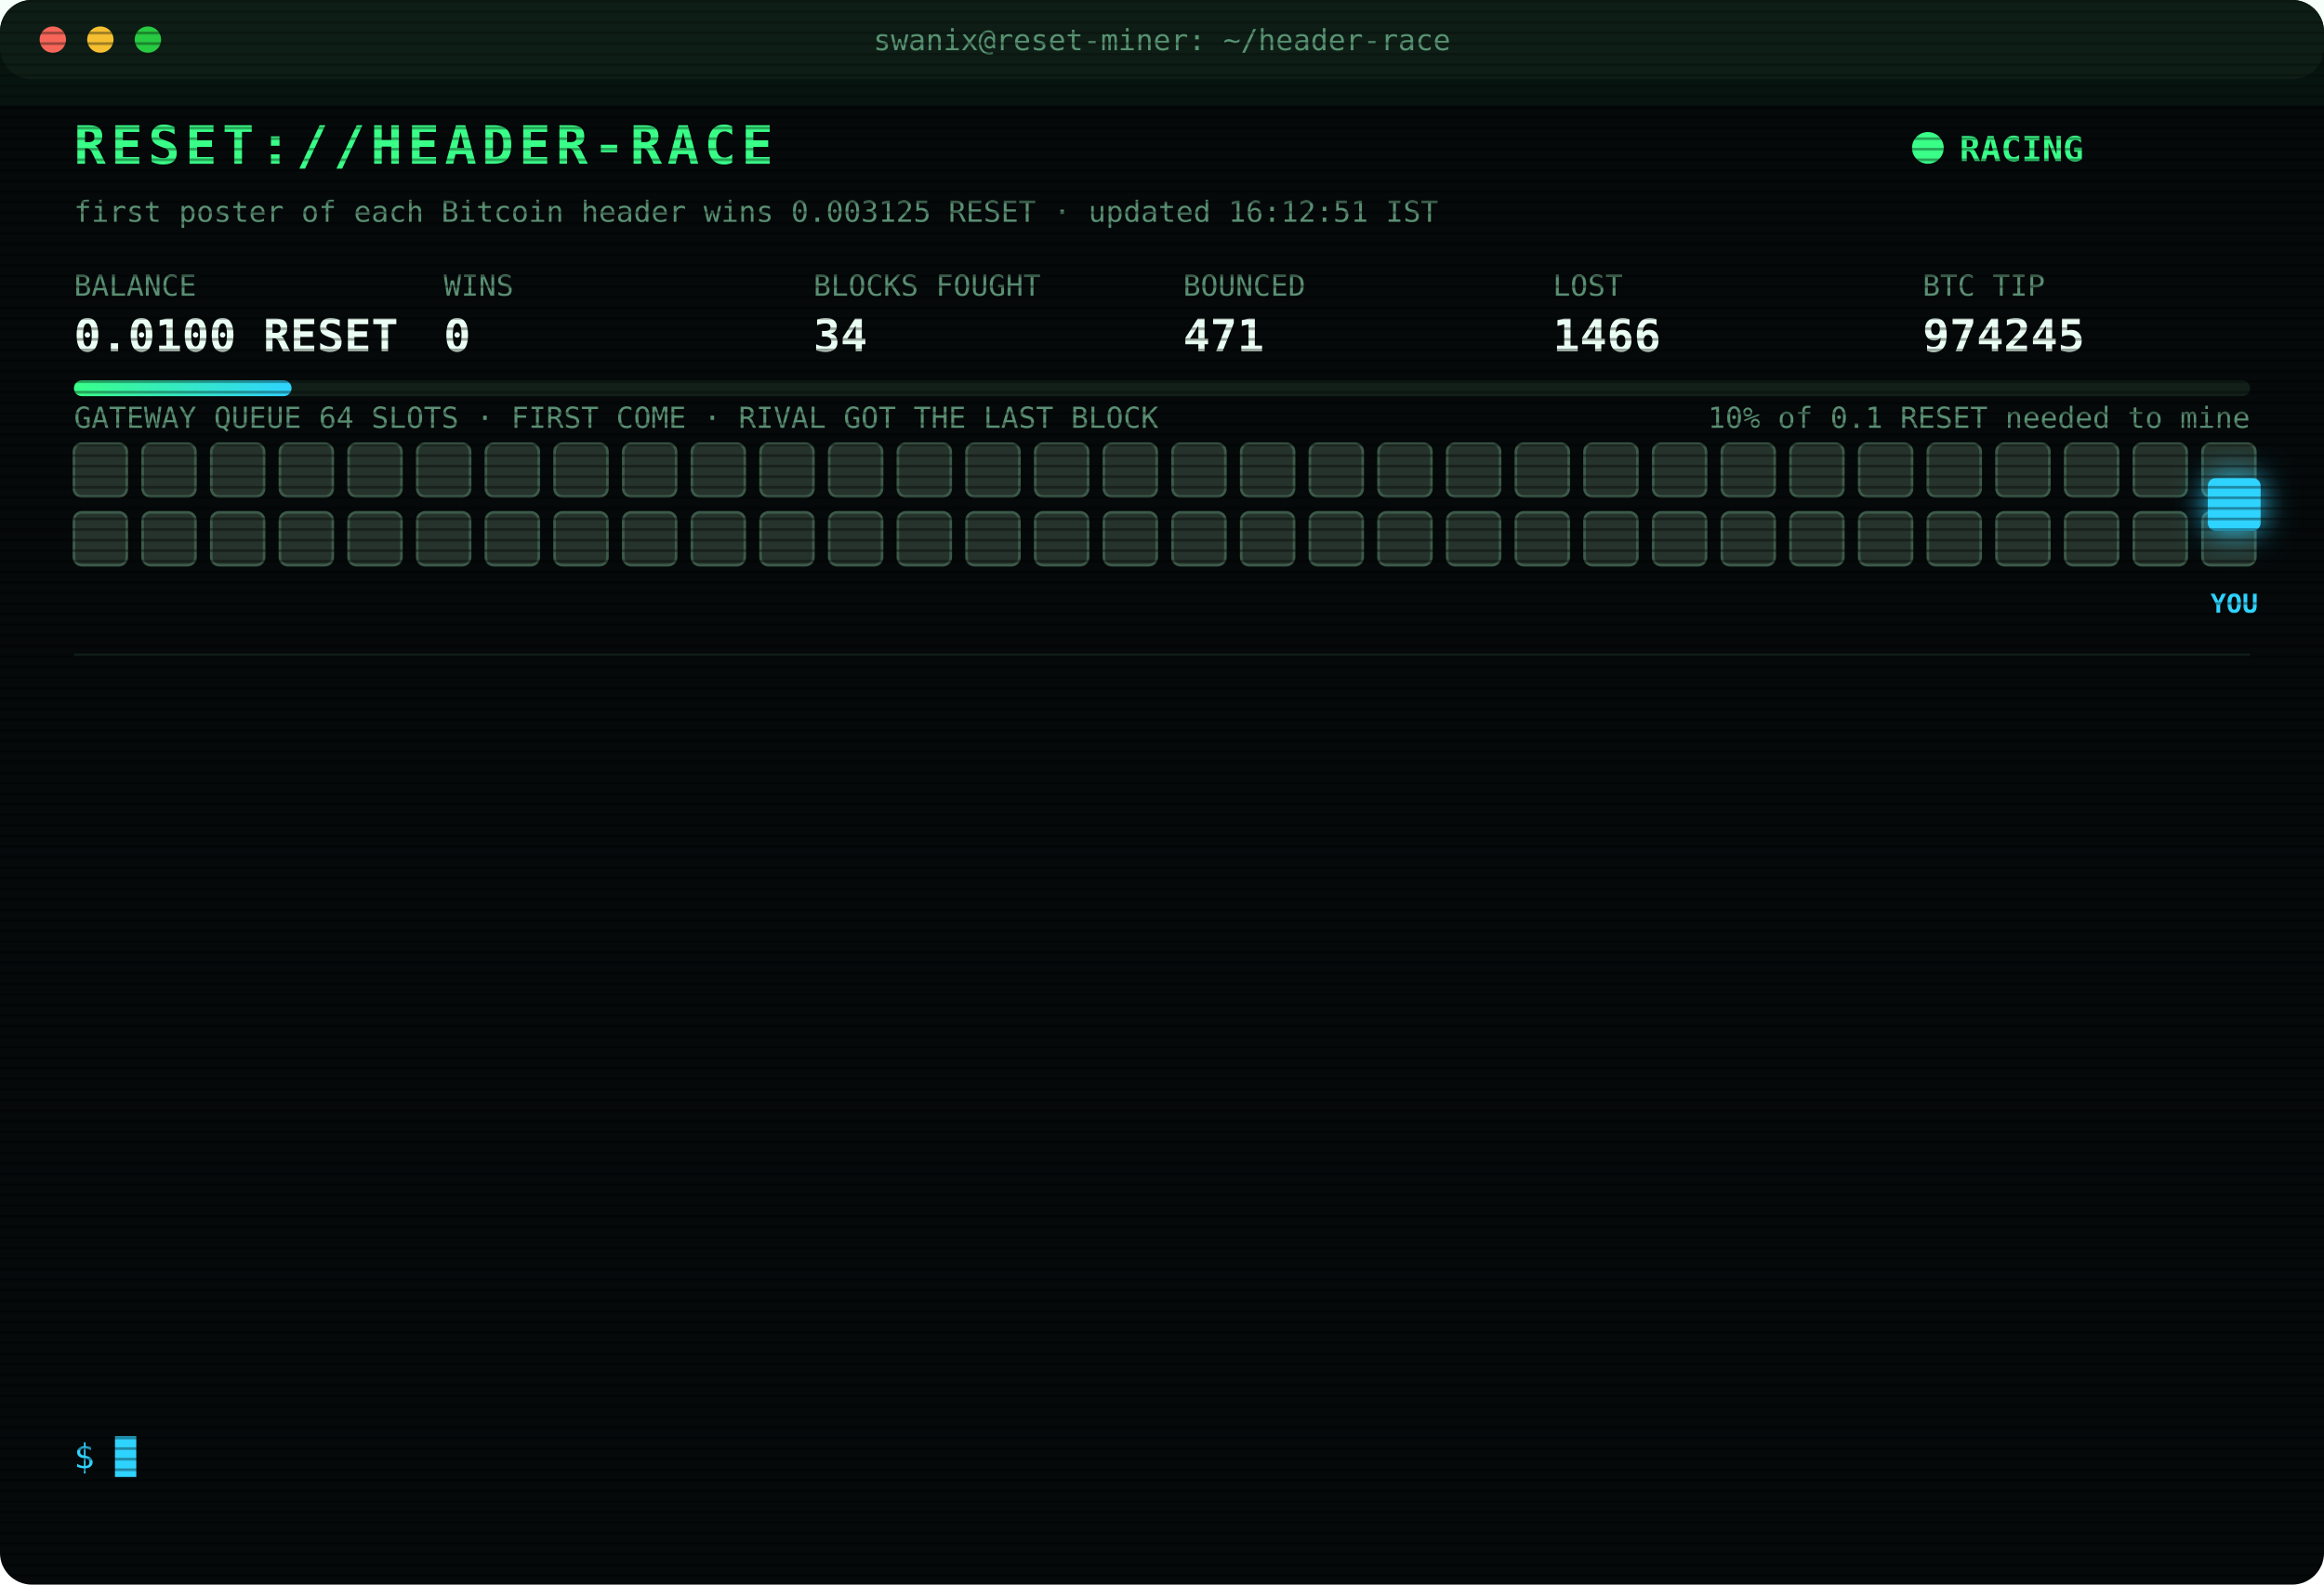
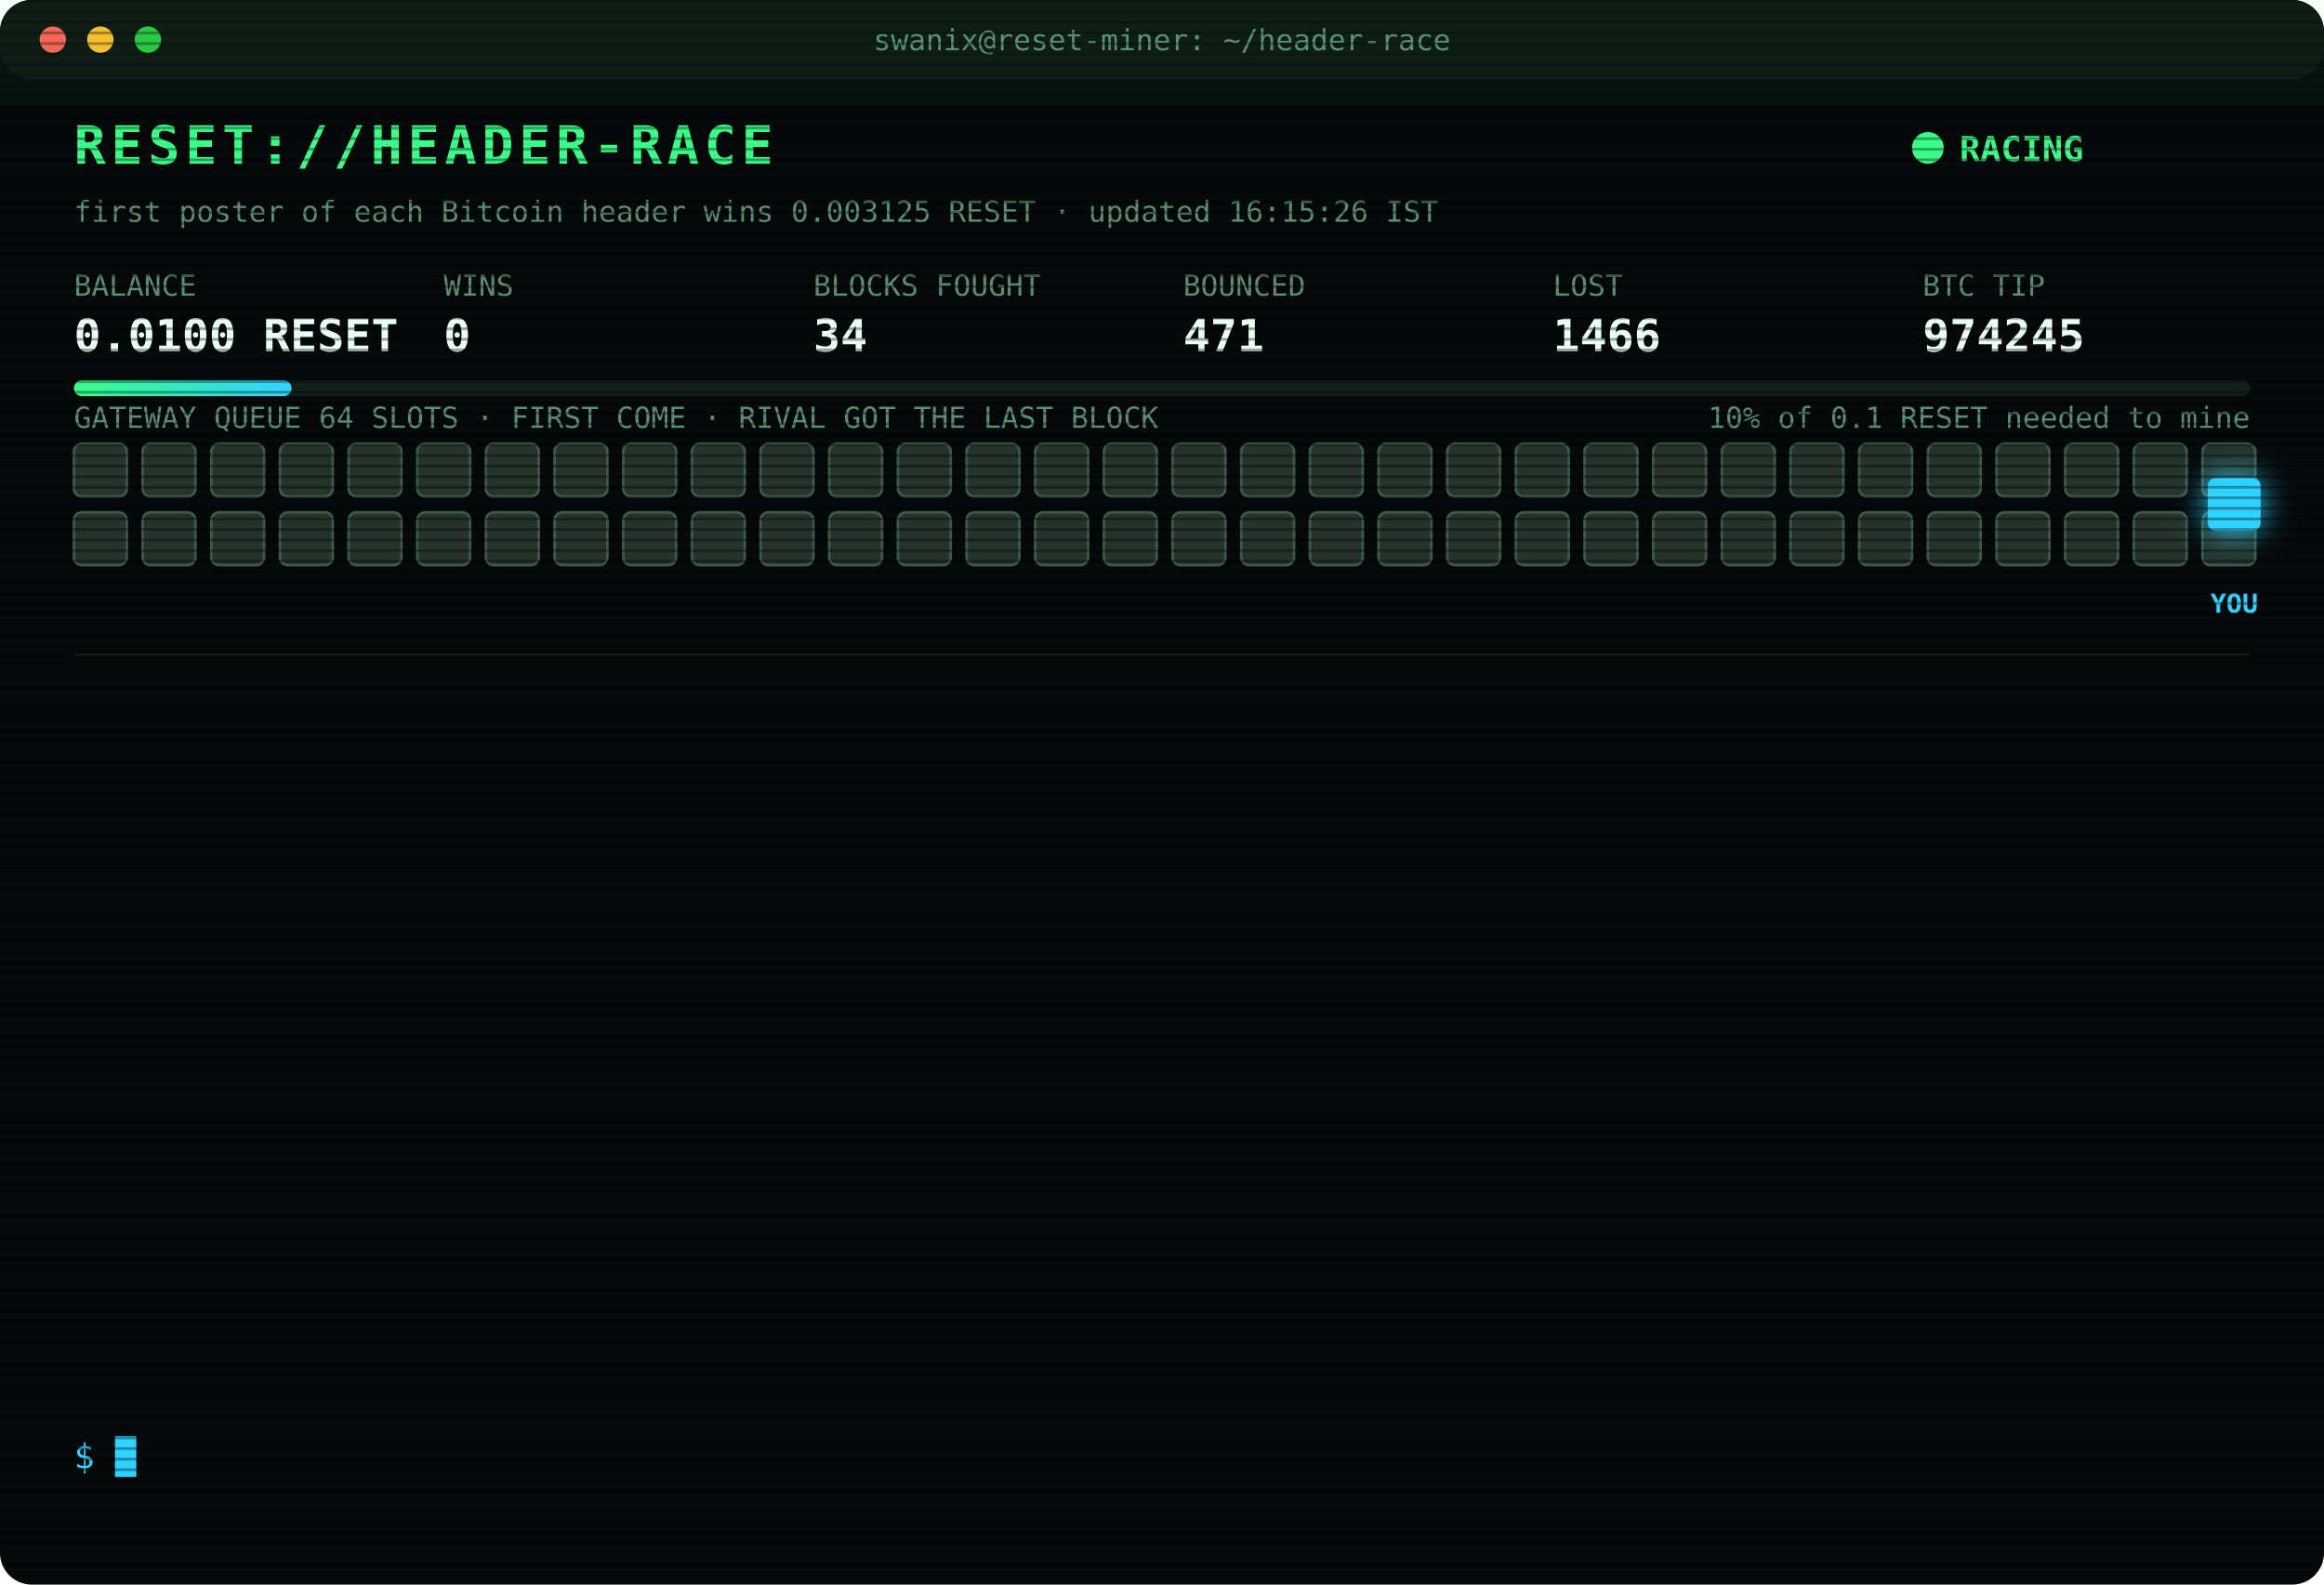
<svg xmlns="http://www.w3.org/2000/svg" width="880" height="600" viewBox="0 0 880 600" font-family="ui-monospace,SFMono-Regular,Menlo,Consolas,monospace">
  <style>
text{font-size:13px;fill:#7CFFB2}
.title{font-size:20px;font-weight:700;fill:#39FF88;letter-spacing:2px;animation:glitch 3s infinite steps(1)}
.sub{fill:#2fd3ff}.k{fill:#5a8f73;font-size:11px}.v{font-size:17px;font-weight:700;fill:#eafff3}
.ts{fill:#3f6b56}.boot{fill:#2fd3ff}.dim{fill:#5a8f73}.bad{fill:#ff4d6d}.warn{fill:#ffd23f}.mag{fill:#ff5cf0}.win{fill:#39FF88;font-weight:700}
.tag{font-size:10px;fill:#2fd3ff;font-weight:700}
.rival{fill:#26332c;stroke:#3c5a49;animation:jam 1.2s infinite alternate}
.idle{fill:#141c18;stroke:#22302a;animation:breathe 4s infinite}
.me{fill:#2fd3ff;filter:drop-shadow(0 0 6px #2fd3ff)}
.hover{animation:nudge 1.1s infinite ease-in-out}.bounce{animation:kick 1.4s infinite}
.ln{opacity:0;animation:in .4s forwards}
.cur{animation:blink 1s infinite steps(1)}
.scan{animation:scan 6s infinite linear}
.led{animation:blink 1.4s infinite}
@keyframes in{from{opacity:0;transform:translateX(-6px)}to{opacity:1;transform:none}}
@keyframes blink{50%{opacity:0}}
@keyframes jam{to{fill:#33463b}}
@keyframes breathe{50%{opacity:.4}}
@keyframes nudge{50%{transform:translateX(-10px)}}
@keyframes kick{0%,100%{transform:none}30%{transform:translateX(-14px)}55%{transform:translateX(10px) translateY(-6px)}}
@keyframes glitch{0%,92%{transform:none}93%{transform:translateX(2px);fill:#ff4d6d}95%{transform:translateX(-2px);fill:#2fd3ff}97%{transform:none}}
@keyframes scan{from{transform:translateY(-40px)}to{transform:translateY(600px)}}
</style>
  <defs>
    <pattern id="sl" width="4" height="4" patternUnits="userSpaceOnUse">
      <rect width="4" height="1" fill="#000" opacity=".35" />
    </pattern>
    <linearGradient id="bar">
      <stop offset="0" stop-color="#39FF88" />
      <stop offset="1" stop-color="#2fd3ff" />
    </linearGradient>
  </defs>
  <rect width="880" height="600" rx="12" fill="#05090a" />
  <rect width="880" height="30" rx="12" fill="#0d1512" />
  <circle cx="20" cy="15" r="5" fill="#ff5f57" />
  <circle cx="38" cy="15" r="5" fill="#febc2e" />
  <circle cx="56" cy="15" r="5" fill="#28c840" />
  <text x="440" y="19" text-anchor="middle" class="k">swanix@reset-miner: ~/header-race</text>
  <text x="28" y="62" class="title">RESET://HEADER-RACE</text>
  <circle class="led" cx="730" cy="56" r="6" fill="#39FF88" />
  <text x="742" y="61" class="win">RACING</text>
-   <text x="28" y="84" class="k">first poster of each Bitcoin header wins 0.003125 RESET · updated 16:12:51 IST</text>
+   <text x="28" y="84" class="k">first poster of each Bitcoin header wins 0.003125 RESET · updated 16:15:26 IST</text>
  <text x="28" y="112" class="k">BALANCE</text>
  <text x="28" y="133" class="v">0.0100 RESET</text>
  <text x="168" y="112" class="k">WINS</text>
  <text x="168" y="133" class="v">0</text>
  <text x="308" y="112" class="k">BLOCKS FOUGHT</text>
  <text x="308" y="133" class="v">34</text>
  <text x="448" y="112" class="k">BOUNCED</text>
  <text x="448" y="133" class="v">471</text>
  <text x="588" y="112" class="k">LOST</text>
  <text x="588" y="133" class="v">1466</text>
  <text x="728" y="112" class="k">BTC TIP</text>
  <text x="728" y="133" class="v">974245</text>
  <rect x="28" y="144" width="824" height="6" rx="3" fill="#13201a" />
  <rect x="28" y="144" width="82.4" height="6" rx="3" fill="url(#bar)" />
  <text x="852" y="162" text-anchor="end" class="k">10% of 0.1 RESET needed to mine</text>
  <text x="28" y="162" class="k">GATEWAY QUEUE 64 SLOTS · FIRST COME · RIVAL GOT THE LAST BLOCK</text>
  <rect class="rival" x="28" y="168" width="20" height="20" rx="3" style="animation-delay:0.00s" />
  <rect class="rival" x="54" y="168" width="20" height="20" rx="3" style="animation-delay:0.05s" />
  <rect class="rival" x="80" y="168" width="20" height="20" rx="3" style="animation-delay:0.10s" />
  <rect class="rival" x="106" y="168" width="20" height="20" rx="3" style="animation-delay:0.15s" />
  <rect class="rival" x="132" y="168" width="20" height="20" rx="3" style="animation-delay:0.20s" />
  <rect class="rival" x="158" y="168" width="20" height="20" rx="3" style="animation-delay:0.25s" />
  <rect class="rival" x="184" y="168" width="20" height="20" rx="3" style="animation-delay:0.30s" />
  <rect class="rival" x="210" y="168" width="20" height="20" rx="3" style="animation-delay:0.35s" />
  <rect class="rival" x="236" y="168" width="20" height="20" rx="3" style="animation-delay:0.40s" />
  <rect class="rival" x="262" y="168" width="20" height="20" rx="3" style="animation-delay:0.45s" />
  <rect class="rival" x="288" y="168" width="20" height="20" rx="3" style="animation-delay:0.50s" />
  <rect class="rival" x="314" y="168" width="20" height="20" rx="3" style="animation-delay:0.55s" />
  <rect class="rival" x="340" y="168" width="20" height="20" rx="3" style="animation-delay:0.60s" />
  <rect class="rival" x="366" y="168" width="20" height="20" rx="3" style="animation-delay:0.65s" />
  <rect class="rival" x="392" y="168" width="20" height="20" rx="3" style="animation-delay:0.70s" />
  <rect class="rival" x="418" y="168" width="20" height="20" rx="3" style="animation-delay:0.75s" />
  <rect class="rival" x="444" y="168" width="20" height="20" rx="3" style="animation-delay:0.80s" />
  <rect class="rival" x="470" y="168" width="20" height="20" rx="3" style="animation-delay:0.85s" />
  <rect class="rival" x="496" y="168" width="20" height="20" rx="3" style="animation-delay:0.90s" />
  <rect class="rival" x="522" y="168" width="20" height="20" rx="3" style="animation-delay:0.95s" />
  <rect class="rival" x="548" y="168" width="20" height="20" rx="3" style="animation-delay:1.00s" />
  <rect class="rival" x="574" y="168" width="20" height="20" rx="3" style="animation-delay:1.05s" />
  <rect class="rival" x="600" y="168" width="20" height="20" rx="3" style="animation-delay:1.10s" />
  <rect class="rival" x="626" y="168" width="20" height="20" rx="3" style="animation-delay:1.15s" />
  <rect class="rival" x="652" y="168" width="20" height="20" rx="3" style="animation-delay:1.20s" />
  <rect class="rival" x="678" y="168" width="20" height="20" rx="3" style="animation-delay:1.25s" />
  <rect class="rival" x="704" y="168" width="20" height="20" rx="3" style="animation-delay:1.30s" />
  <rect class="rival" x="730" y="168" width="20" height="20" rx="3" style="animation-delay:1.35s" />
  <rect class="rival" x="756" y="168" width="20" height="20" rx="3" style="animation-delay:1.40s" />
  <rect class="rival" x="782" y="168" width="20" height="20" rx="3" style="animation-delay:1.45s" />
  <rect class="rival" x="808" y="168" width="20" height="20" rx="3" style="animation-delay:1.50s" />
  <rect class="rival" x="834" y="168" width="20" height="20" rx="3" style="animation-delay:1.55s" />
  <rect class="rival" x="28" y="194" width="20" height="20" rx="3" style="animation-delay:1.60s" />
  <rect class="rival" x="54" y="194" width="20" height="20" rx="3" style="animation-delay:1.65s" />
  <rect class="rival" x="80" y="194" width="20" height="20" rx="3" style="animation-delay:1.70s" />
  <rect class="rival" x="106" y="194" width="20" height="20" rx="3" style="animation-delay:1.75s" />
  <rect class="rival" x="132" y="194" width="20" height="20" rx="3" style="animation-delay:1.80s" />
  <rect class="rival" x="158" y="194" width="20" height="20" rx="3" style="animation-delay:1.85s" />
  <rect class="rival" x="184" y="194" width="20" height="20" rx="3" style="animation-delay:1.90s" />
  <rect class="rival" x="210" y="194" width="20" height="20" rx="3" style="animation-delay:1.95s" />
  <rect class="rival" x="236" y="194" width="20" height="20" rx="3" style="animation-delay:2.00s" />
  <rect class="rival" x="262" y="194" width="20" height="20" rx="3" style="animation-delay:2.05s" />
  <rect class="rival" x="288" y="194" width="20" height="20" rx="3" style="animation-delay:2.10s" />
  <rect class="rival" x="314" y="194" width="20" height="20" rx="3" style="animation-delay:2.15s" />
  <rect class="rival" x="340" y="194" width="20" height="20" rx="3" style="animation-delay:2.20s" />
  <rect class="rival" x="366" y="194" width="20" height="20" rx="3" style="animation-delay:2.25s" />
  <rect class="rival" x="392" y="194" width="20" height="20" rx="3" style="animation-delay:2.30s" />
  <rect class="rival" x="418" y="194" width="20" height="20" rx="3" style="animation-delay:2.35s" />
  <rect class="rival" x="444" y="194" width="20" height="20" rx="3" style="animation-delay:2.40s" />
  <rect class="rival" x="470" y="194" width="20" height="20" rx="3" style="animation-delay:2.45s" />
  <rect class="rival" x="496" y="194" width="20" height="20" rx="3" style="animation-delay:2.50s" />
  <rect class="rival" x="522" y="194" width="20" height="20" rx="3" style="animation-delay:2.55s" />
  <rect class="rival" x="548" y="194" width="20" height="20" rx="3" style="animation-delay:2.60s" />
  <rect class="rival" x="574" y="194" width="20" height="20" rx="3" style="animation-delay:2.65s" />
  <rect class="rival" x="600" y="194" width="20" height="20" rx="3" style="animation-delay:2.70s" />
  <rect class="rival" x="626" y="194" width="20" height="20" rx="3" style="animation-delay:2.75s" />
  <rect class="rival" x="652" y="194" width="20" height="20" rx="3" style="animation-delay:2.80s" />
  <rect class="rival" x="678" y="194" width="20" height="20" rx="3" style="animation-delay:2.85s" />
  <rect class="rival" x="704" y="194" width="20" height="20" rx="3" style="animation-delay:2.90s" />
  <rect class="rival" x="730" y="194" width="20" height="20" rx="3" style="animation-delay:2.95s" />
  <rect class="rival" x="756" y="194" width="20" height="20" rx="3" style="animation-delay:3.00s" />
  <rect class="rival" x="782" y="194" width="20" height="20" rx="3" style="animation-delay:3.05s" />
  <rect class="rival" x="808" y="194" width="20" height="20" rx="3" style="animation-delay:3.10s" />
  <rect class="rival" x="834" y="194" width="20" height="20" rx="3" style="animation-delay:3.15s" />
  <g class="hover">
    <rect class="me" x="836" y="181" width="20" height="20" rx="3" />
    <text class="tag" x="846" y="232" text-anchor="middle">YOU</text>
  </g>
  <line x1="28" x2="852" y1="248" y2="248" stroke="#13201a" />
  <g class="ln" style="animation-delay:0.40s">
    <text x="28" y="270" class="ts">13:55:23</text>
    <text x="104" y="270" class="bad">[LOST] #974232 taken by a rival miner</text>
  </g>
  <g class="ln" style="animation-delay:0.65s">
    <text x="28" y="292" class="ts">13:56:57</text>
    <text x="104" y="292" class="bad">[LOST] #974233 taken by a rival miner</text>
  </g>
  <g class="ln" style="animation-delay:0.90s">
    <text x="28" y="314" class="ts">14:36:26</text>
    <text x="104" y="314" class="bad">[LOST] #974234 taken by a rival miner</text>
  </g>
  <g class="ln" style="animation-delay:1.15s">
    <text x="28" y="336" class="ts">14:40:30</text>
    <text x="104" y="336" class="dim">[STINT END] calls 760 · wins 0</text>
  </g>
  <g class="ln" style="animation-delay:1.40s">
    <text x="28" y="358" class="ts">14:45:26</text>
    <text x="104" y="358" class="boot">[BOOT] racer v3 online · 3 feeds · stint 340m</text>
  </g>
  <g class="ln" style="animation-delay:1.65s">
    <text x="28" y="380" class="ts">14:51:19</text>
    <text x="104" y="380" class="bad">[LOST] #974236 taken by a rival miner</text>
  </g>
  <g class="ln" style="animation-delay:1.90s">
    <text x="28" y="402" class="ts">14:52:51</text>
    <text x="104" y="402" class="bad">[LOST] #974237 taken by a rival miner</text>
  </g>
  <g class="ln" style="animation-delay:2.15s">
    <text x="28" y="424" class="ts">15:03:00</text>
    <text x="104" y="424" class="bad">[LOST] #974238 taken by a rival miner</text>
  </g>
  <g class="ln" style="animation-delay:2.40s">
    <text x="28" y="446" class="ts">15:23:11</text>
    <text x="104" y="446" class="bad">[LOST] #974241 taken by a rival miner</text>
  </g>
  <g class="ln" style="animation-delay:2.65s">
    <text x="28" y="468" class="ts">15:32:04</text>
    <text x="104" y="468" class="bad">[LOST] #974242 taken by a rival miner</text>
  </g>
  <g class="ln" style="animation-delay:2.90s">
    <text x="28" y="490" class="ts">15:57:34</text>
    <text x="104" y="490" class="bad">[LOST] #974243 taken by a rival miner</text>
  </g>
  <g class="ln" style="animation-delay:3.15s">
    <text x="28" y="512" class="ts">16:11:42</text>
    <text x="104" y="512" class="bad">[LOST] #974244 taken by a rival miner</text>
  </g>
  <g class="ln" style="animation-delay:3.40s">
    <text x="28" y="534" class="ts">16:12:51</text>
    <text x="104" y="534" class="bad">[LOST] #974245 taken by a rival miner</text>
  </g>
  <text x="28" y="556" class="sub">$ <tspan class="cur">█</tspan>
  </text>
  <rect width="880" height="600" rx="12" fill="url(#sl)" pointer-events="none" />
  <rect class="scan" width="880" height="40" fill="#39FF88" opacity=".04" />
</svg>
